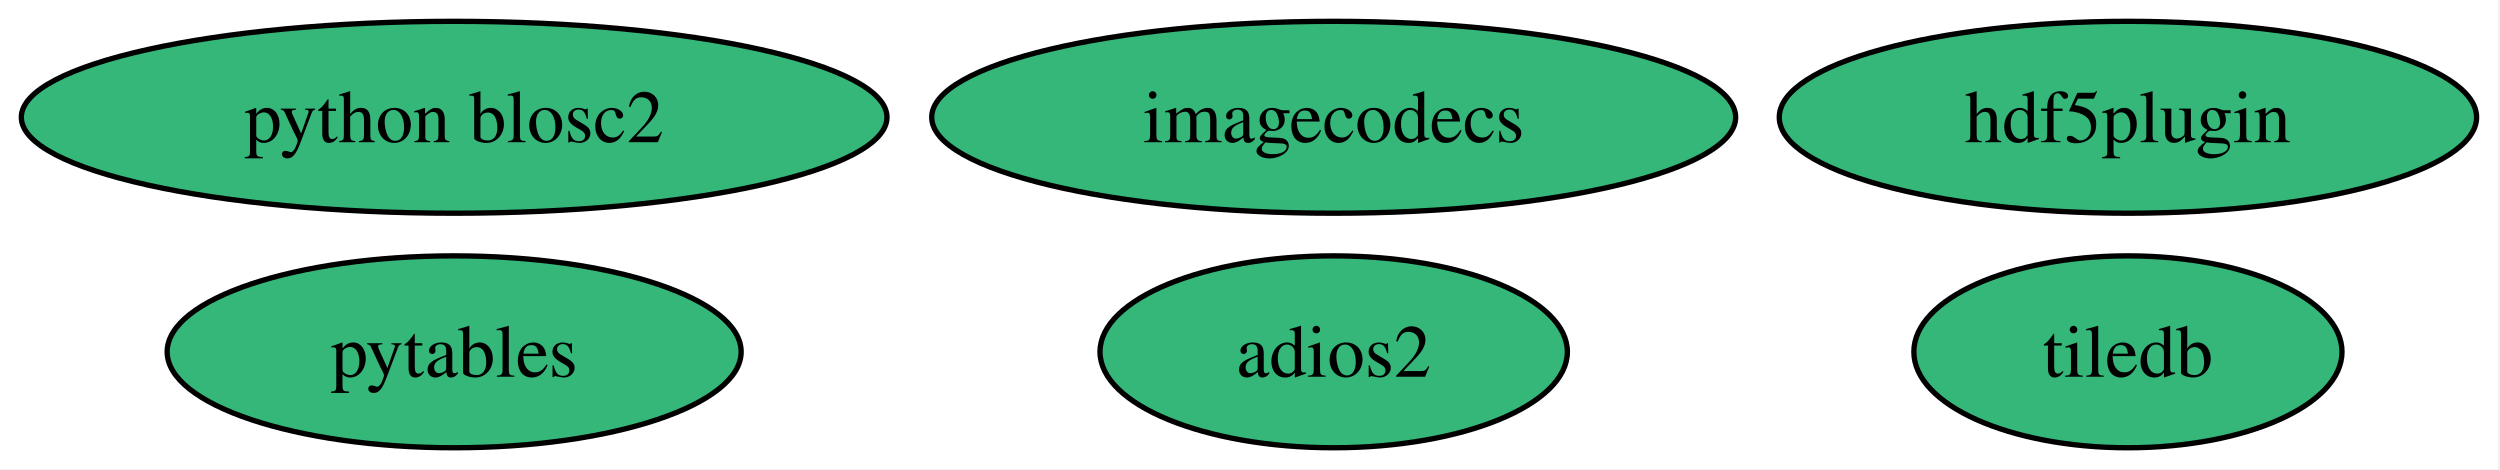
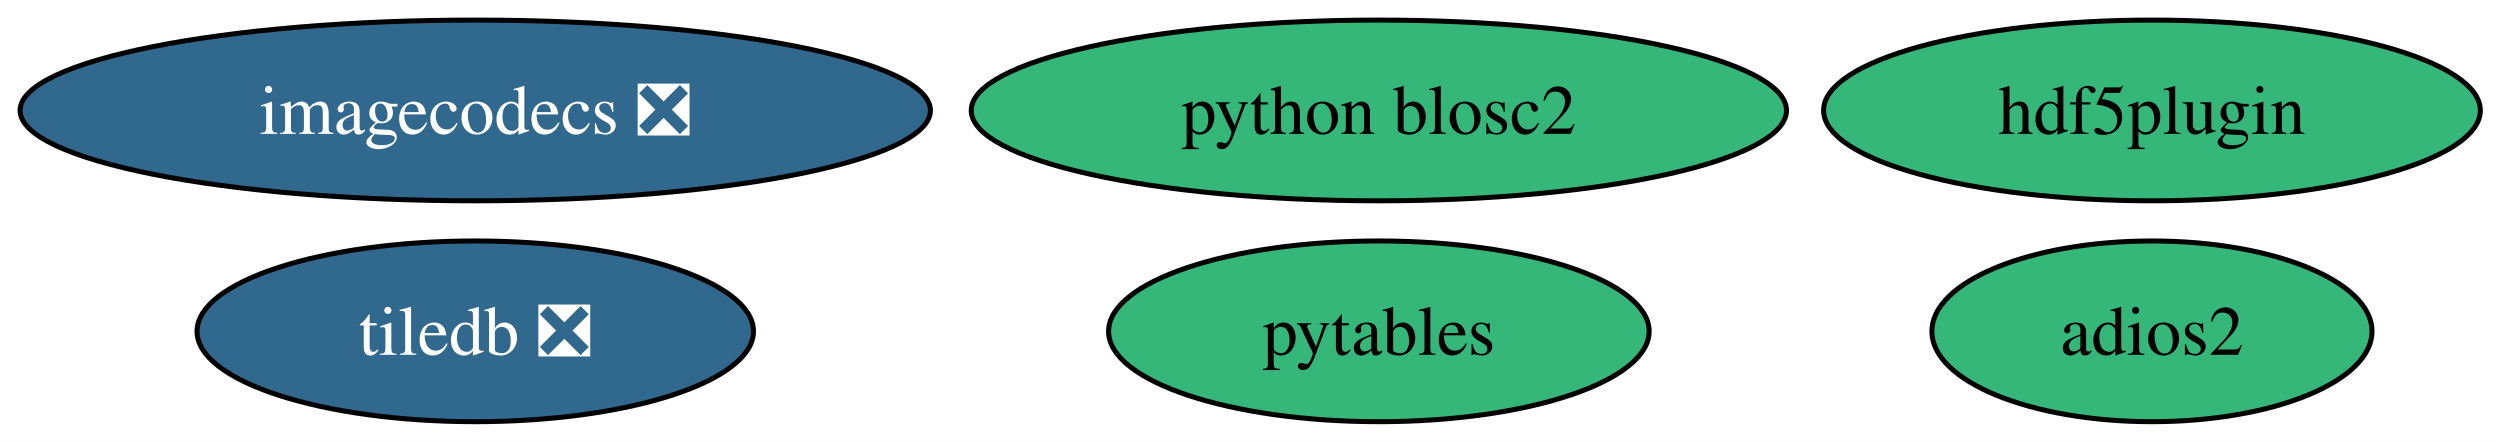
- <svg xmlns="http://www.w3.org/2000/svg" xmlns:xlink="http://www.w3.org/1999/xlink" width="469pt" height="88pt" viewBox="0.00 0.00 469.00 88.00">
+ <svg xmlns="http://www.w3.org/2000/svg" xmlns:xlink="http://www.w3.org/1999/xlink" width="498pt" height="88pt" viewBox="0.00 0.00 498.00 88.00">
  <g id="graph0" class="graph" transform="scale(1 1) rotate(0) translate(4 84)">
-     <polygon fill="white" stroke="none" points="-4,4 -4,-84 464.61,-84 464.61,4 -4,4" />
+     <polygon fill="white" stroke="none" points="-4,4 -4,-84 494.08,-84 494.08,4 -4,4" />
    <g id="node1" class="node">
      <g id="a_node1">
        <a xlink:href="https://github.com/conda-forge/pytables-feedstock" xlink:title="pytables">
-           <ellipse fill="#35b779" stroke="black" cx="81.2" cy="-18" rx="53.84" ry="18" />
-           <text xml:space="preserve" text-anchor="middle" x="81.2" y="-13.32" font-family="Times,serif" font-size="14.00">pytables</text>
+           <ellipse fill="#35b779" stroke="black" cx="270.67" cy="-18" rx="53.84" ry="18" />
+           <text xml:space="preserve" text-anchor="middle" x="270.67" y="-13.32" font-family="Times,serif" font-size="14.00">pytables</text>
        </a>
      </g>
    </g>
    <g id="node2" class="node">
      <g id="a_node2">
-         <a xlink:href="https://github.com/conda-forge/tiledb-feedstock" xlink:title="tiledb">
-           <ellipse fill="#35b779" stroke="black" cx="395.2" cy="-18" rx="40.16" ry="18" />
-           <text xml:space="preserve" text-anchor="middle" x="395.2" y="-13.32" font-family="Times,serif" font-size="14.00">tiledb</text>
+         <a xlink:href="https://github.com/conda-forge/tiledb-feedstock/pull/499" xlink:title="tiledb ❎">
+           <ellipse fill="#31688e" stroke="black" cx="90.67" cy="-18" rx="55.42" ry="18" />
+           <text xml:space="preserve" text-anchor="middle" x="90.67" y="-13.32" font-family="Times,serif" font-size="14.00" fill="white">tiledb ❎</text>
        </a>
      </g>
    </g>
    <g id="node3" class="node">
      <g id="a_node3">
        <a xlink:href="https://github.com/conda-forge/adios2-feedstock" xlink:title="adios2">
-           <ellipse fill="#35b779" stroke="black" cx="246.2" cy="-18" rx="43.84" ry="18" />
-           <text xml:space="preserve" text-anchor="middle" x="246.2" y="-13.32" font-family="Times,serif" font-size="14.00">adios2</text>
+           <ellipse fill="#35b779" stroke="black" cx="424.67" cy="-18" rx="43.84" ry="18" />
+           <text xml:space="preserve" text-anchor="middle" x="424.67" y="-13.32" font-family="Times,serif" font-size="14.00">adios2</text>
        </a>
      </g>
    </g>
    <g id="node4" class="node">
      <g id="a_node4">
        <a xlink:href="https://github.com/conda-forge/hdf5plugin-feedstock" xlink:title="hdf5plugin">
-           <ellipse fill="#35b779" stroke="black" cx="395.2" cy="-62" rx="65.41" ry="18" />
-           <text xml:space="preserve" text-anchor="middle" x="395.2" y="-57.33" font-family="Times,serif" font-size="14.00">hdf5plugin</text>
+           <ellipse fill="#35b779" stroke="black" cx="424.67" cy="-62" rx="65.41" ry="18" />
+           <text xml:space="preserve" text-anchor="middle" x="424.67" y="-57.33" font-family="Times,serif" font-size="14.00">hdf5plugin</text>
        </a>
      </g>
    </g>
    <g id="node5" class="node">
      <g id="a_node5">
-         <a xlink:href="https://github.com/conda-forge/imagecodecs-feedstock" xlink:title="imagecodecs">
-           <ellipse fill="#35b779" stroke="black" cx="246.2" cy="-62" rx="75.41" ry="18" />
-           <text xml:space="preserve" text-anchor="middle" x="246.2" y="-57.33" font-family="Times,serif" font-size="14.00">imagecodecs</text>
+         <a xlink:href="https://github.com/conda-forge/imagecodecs-feedstock/pull/161" xlink:title="imagecodecs ❎">
+           <ellipse fill="#31688e" stroke="black" cx="90.67" cy="-62" rx="90.67" ry="18" />
+           <text xml:space="preserve" text-anchor="middle" x="90.67" y="-57.33" font-family="Times,serif" font-size="14.00" fill="white">imagecodecs ❎</text>
        </a>
      </g>
    </g>
    <g id="node6" class="node">
      <g id="a_node6">
        <a xlink:href="https://github.com/conda-forge/python-blosc2-feedstock" xlink:title="python blosc2">
-           <ellipse fill="#35b779" stroke="black" cx="81.2" cy="-62" rx="81.2" ry="18" />
-           <text xml:space="preserve" text-anchor="middle" x="81.2" y="-57.33" font-family="Times,serif" font-size="14.00">python blosc2</text>
+           <ellipse fill="#35b779" stroke="black" cx="270.67" cy="-62" rx="81.2" ry="18" />
+           <text xml:space="preserve" text-anchor="middle" x="270.67" y="-57.33" font-family="Times,serif" font-size="14.00">python blosc2</text>
        </a>
      </g>
    </g>
  </g>
</svg>
